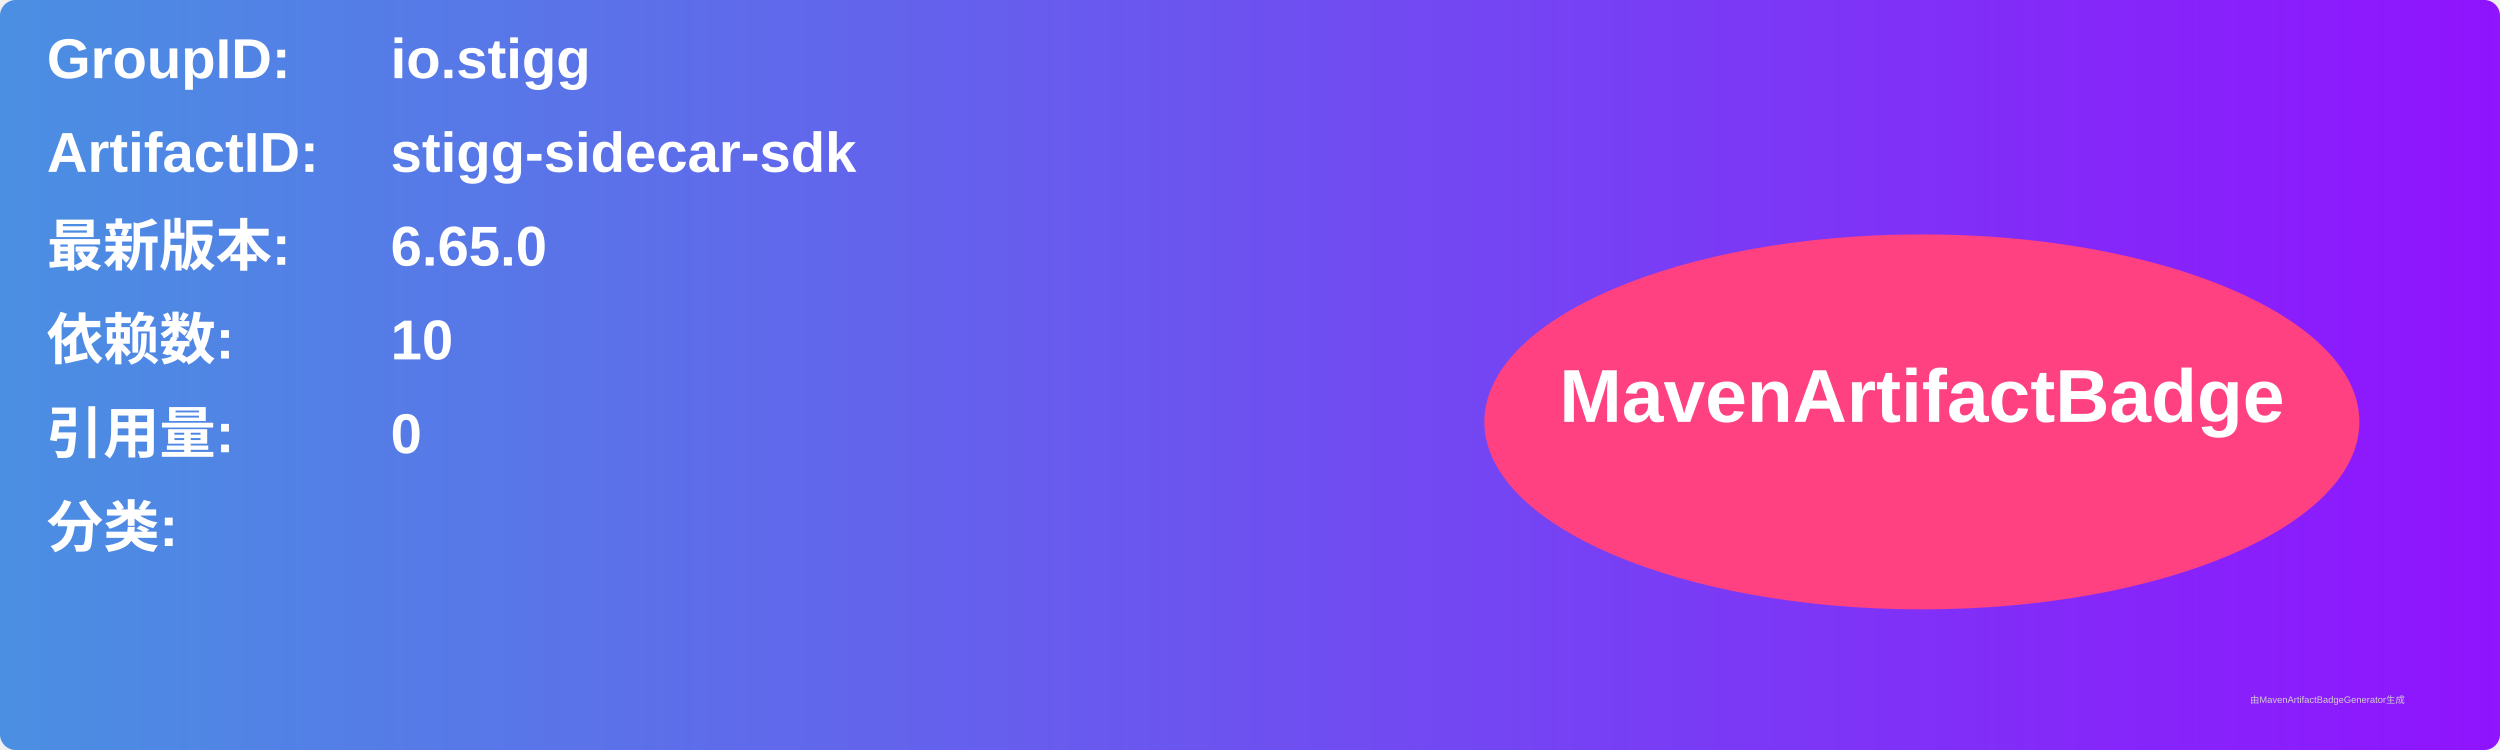
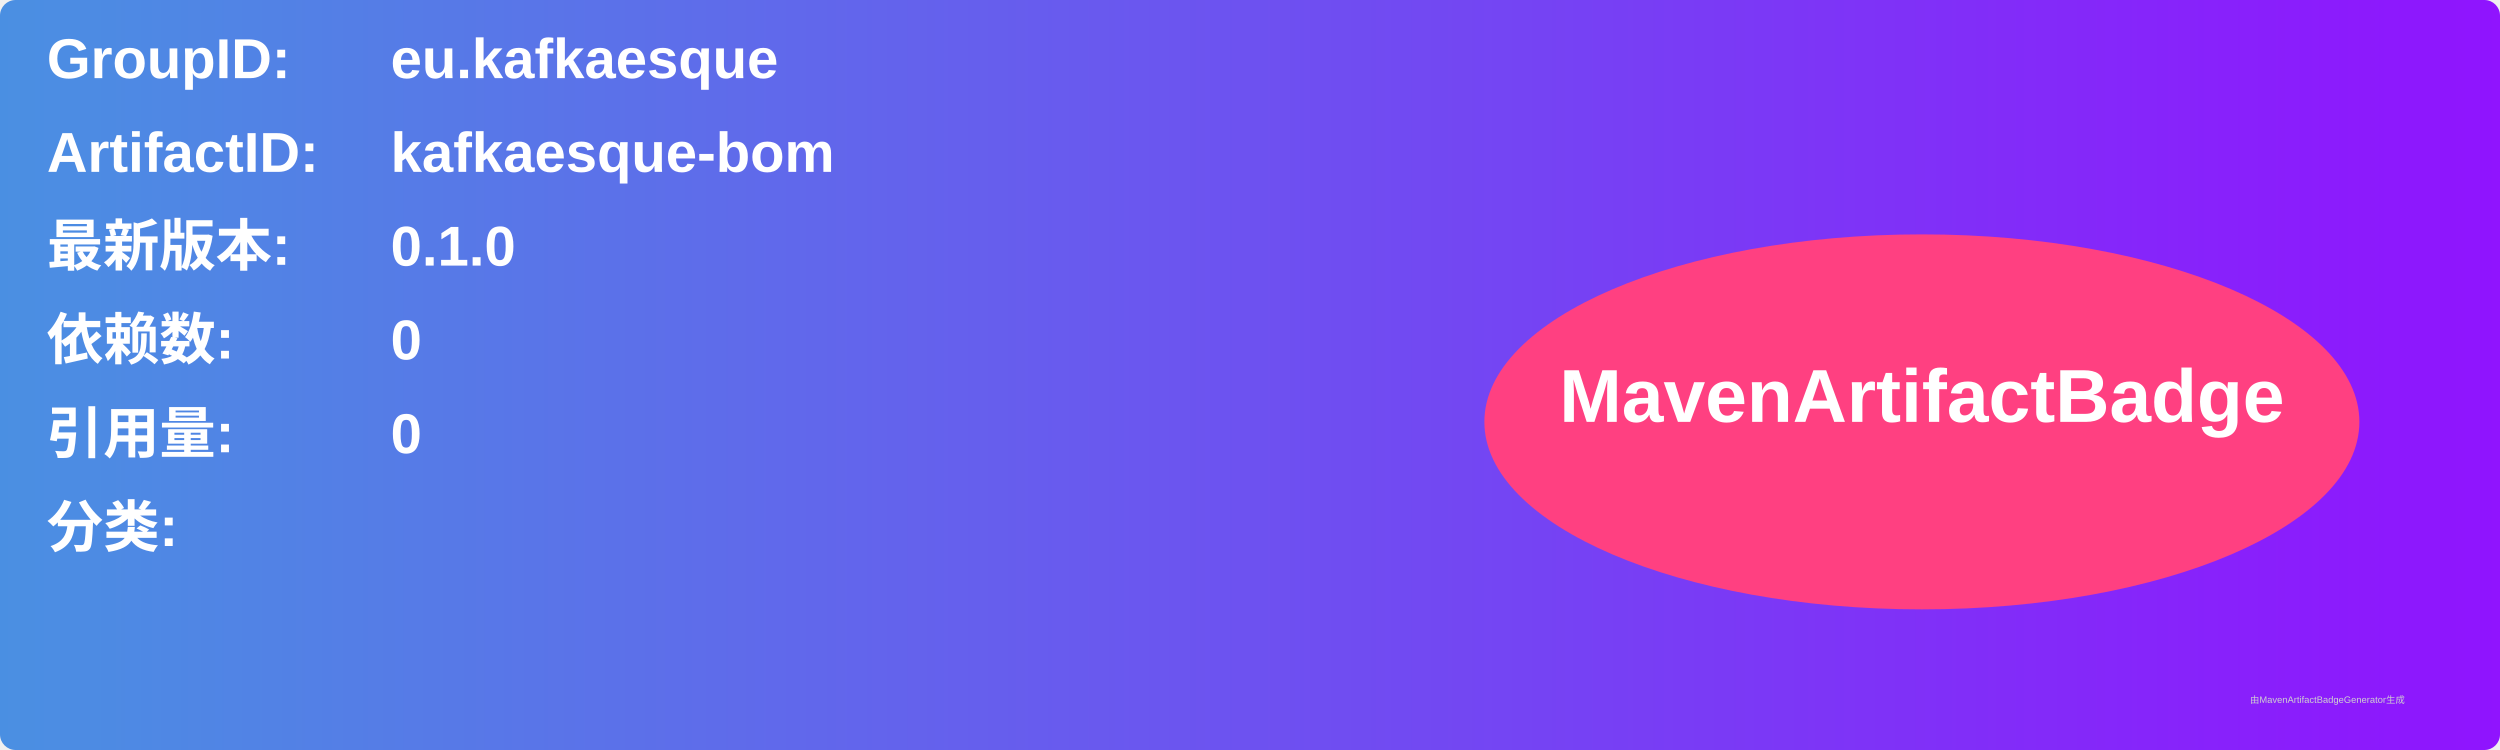
<svg xmlns="http://www.w3.org/2000/svg" width="800" height="240" viewBox="0 0 800 240">
  <linearGradient id="grad" x1="0%" y1="0%" x2="100%" y2="0%">
    <stop offset="0%" stop-color="#4a90e2" />
    <stop offset="100%" stop-color="#9013fe" />
  </linearGradient>
  <rect width="100%" height="100%" rx="5" ry="5" fill="url(#grad)" />
  <g transform="translate(15, 15)">
    <text x="0" y="10" font-family="Arial" font-size="18" fill="white" font-weight="bold" width="260">GroupID:</text>
-     <text x="110" y="10" font-family="Arial" font-size="18" fill="white" font-weight="bold" width="460">io.stigg</text>
+     <text x="110" y="10" font-family="Arial" font-size="18" fill="white" font-weight="bold" width="460">eu.kafkaesque</text>
    <text x="0" y="40" font-family="Arial" font-size="18" fill="white" font-weight="bold" width="260">ArtifactID:</text>
-     <text x="110" y="40" font-family="Arial" font-size="18" fill="white" font-weight="bold" width="460">stigg-sidecar-sdk</text>
+     <text x="110" y="40" font-family="Arial" font-size="18" fill="white" font-weight="bold" width="460">kafkaesque-bom</text>
    <text x="0" y="70" font-family="Arial" font-size="18" fill="white" font-weight="bold">最新版本:</text>
    <text x="110" y="70" font-family="Arial" font-size="18" fill="white" font-weight="bold">
-       <tspan font-weight="bold">6.65.0</tspan>
+       <tspan font-weight="bold">0.1.0</tspan>
    </text>
    <text x="0" y="100" font-family="Arial" font-size="18" fill="white" font-weight="bold">依赖数: </text>
    <text x="110" y="100" font-family="Arial" font-size="18" fill="white">
-       <tspan font-weight="bold">10</tspan>
+       <tspan font-weight="bold">0</tspan>
    </text>
    <text x="0" y="130" font-family="Arial" font-size="18" fill="white" font-weight="bold">引用量: </text>
    <text x="110" y="130" font-family="Arial" font-size="18" fill="white">
      <tspan font-weight="bold">0</tspan>
    </text>
    <text x="0" y="160" font-family="Arial" font-size="18" fill="white" font-weight="bold">分类:</text>
    <text x="10" y="190" font-family="Arial" font-size="10" fill="white">
      <tspan font-weight="bold" />
    </text>
    <ellipse cx="600" cy="120" rx="140" ry="60" fill="#ff4081" />
    <text x="600" y="120" text-anchor="middle" font-family="Arial" font-size="24" fill="white" font-weight="bold">MavenArtifactBadge</text>
  </g>
  <text x="720" y="225" font-family="Arial" font-size="3" fill="#d0d0d0">由MavenArtifactBadgeGenerator生成</text>
</svg>
